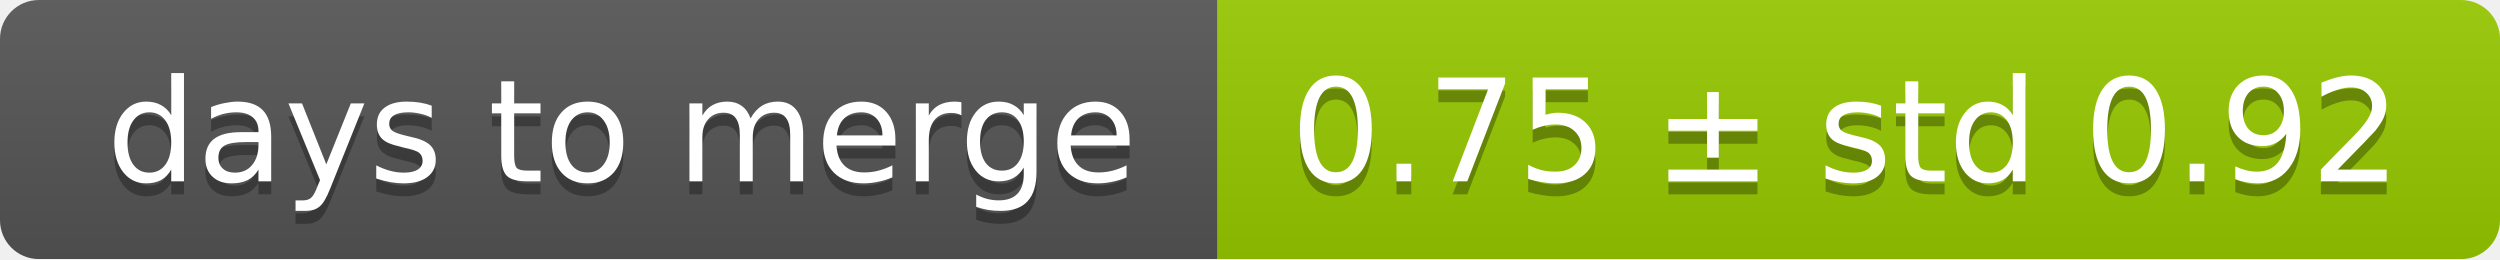
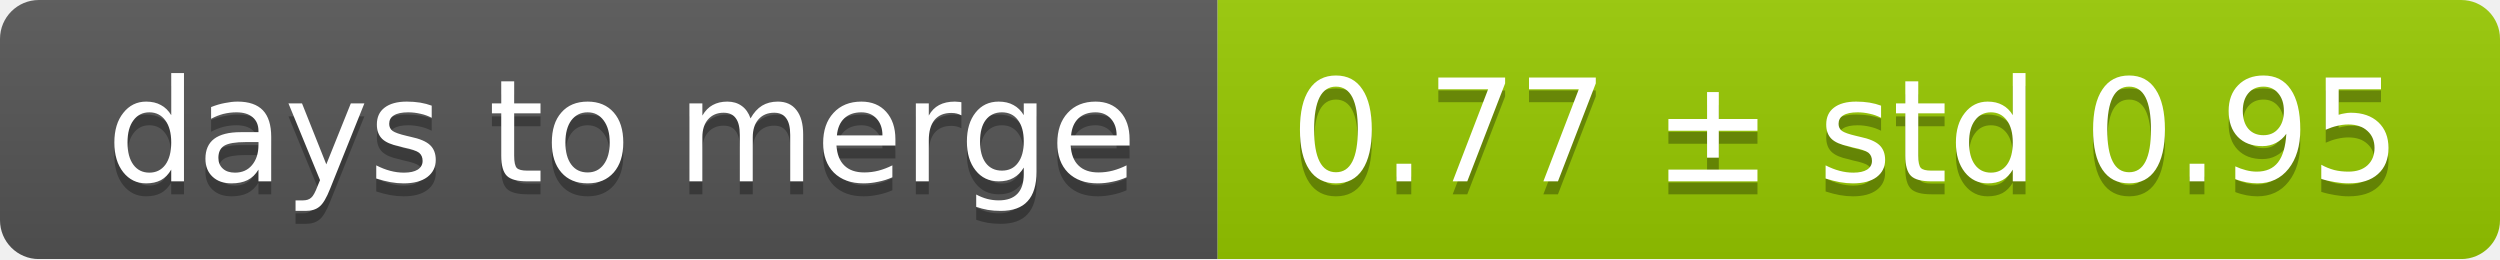
<svg xmlns="http://www.w3.org/2000/svg" width="193" height="20">
  <linearGradient id="smooth" x2="0" y2="100%">
    <stop offset="0" stop-color="#bbb" stop-opacity=".1" />
    <stop offset="1" stop-opacity=".1" />
  </linearGradient>
  <mask id="round">
    <rect width="193" height="20" rx="3" fill="#fff" />
  </mask>
  <g mask="url(#round)">
    <rect width="94" height="20" fill="#555" />
    <rect x="94" width="99" height="20" fill="#97ca00" />
    <rect width="193" height="20" fill="url(#smooth)" />
  </g>
  <g fill="#fff" text-anchor="middle" font-family="DejaVu Sans,Verdana,Geneva,sans-serif" font-size="11">
    <text x="48" y="15" fill="#010101" fill-opacity=".3">days to merge</text>
    <text x="48" y="14">days to merge</text>
-     <text x="142.5" y="15" fill="#010101" fill-opacity=".3">0.75 ± std 0.92</text>
-     <text x="142.5" y="14">0.75 ± std 0.92</text>
+     <text x="142.5" y="15" fill="#010101" fill-opacity=".3">0.77 ± std 0.95</text>
+     <text x="142.5" y="14">0.77 ± std 0.95</text>
  </g>
</svg>
